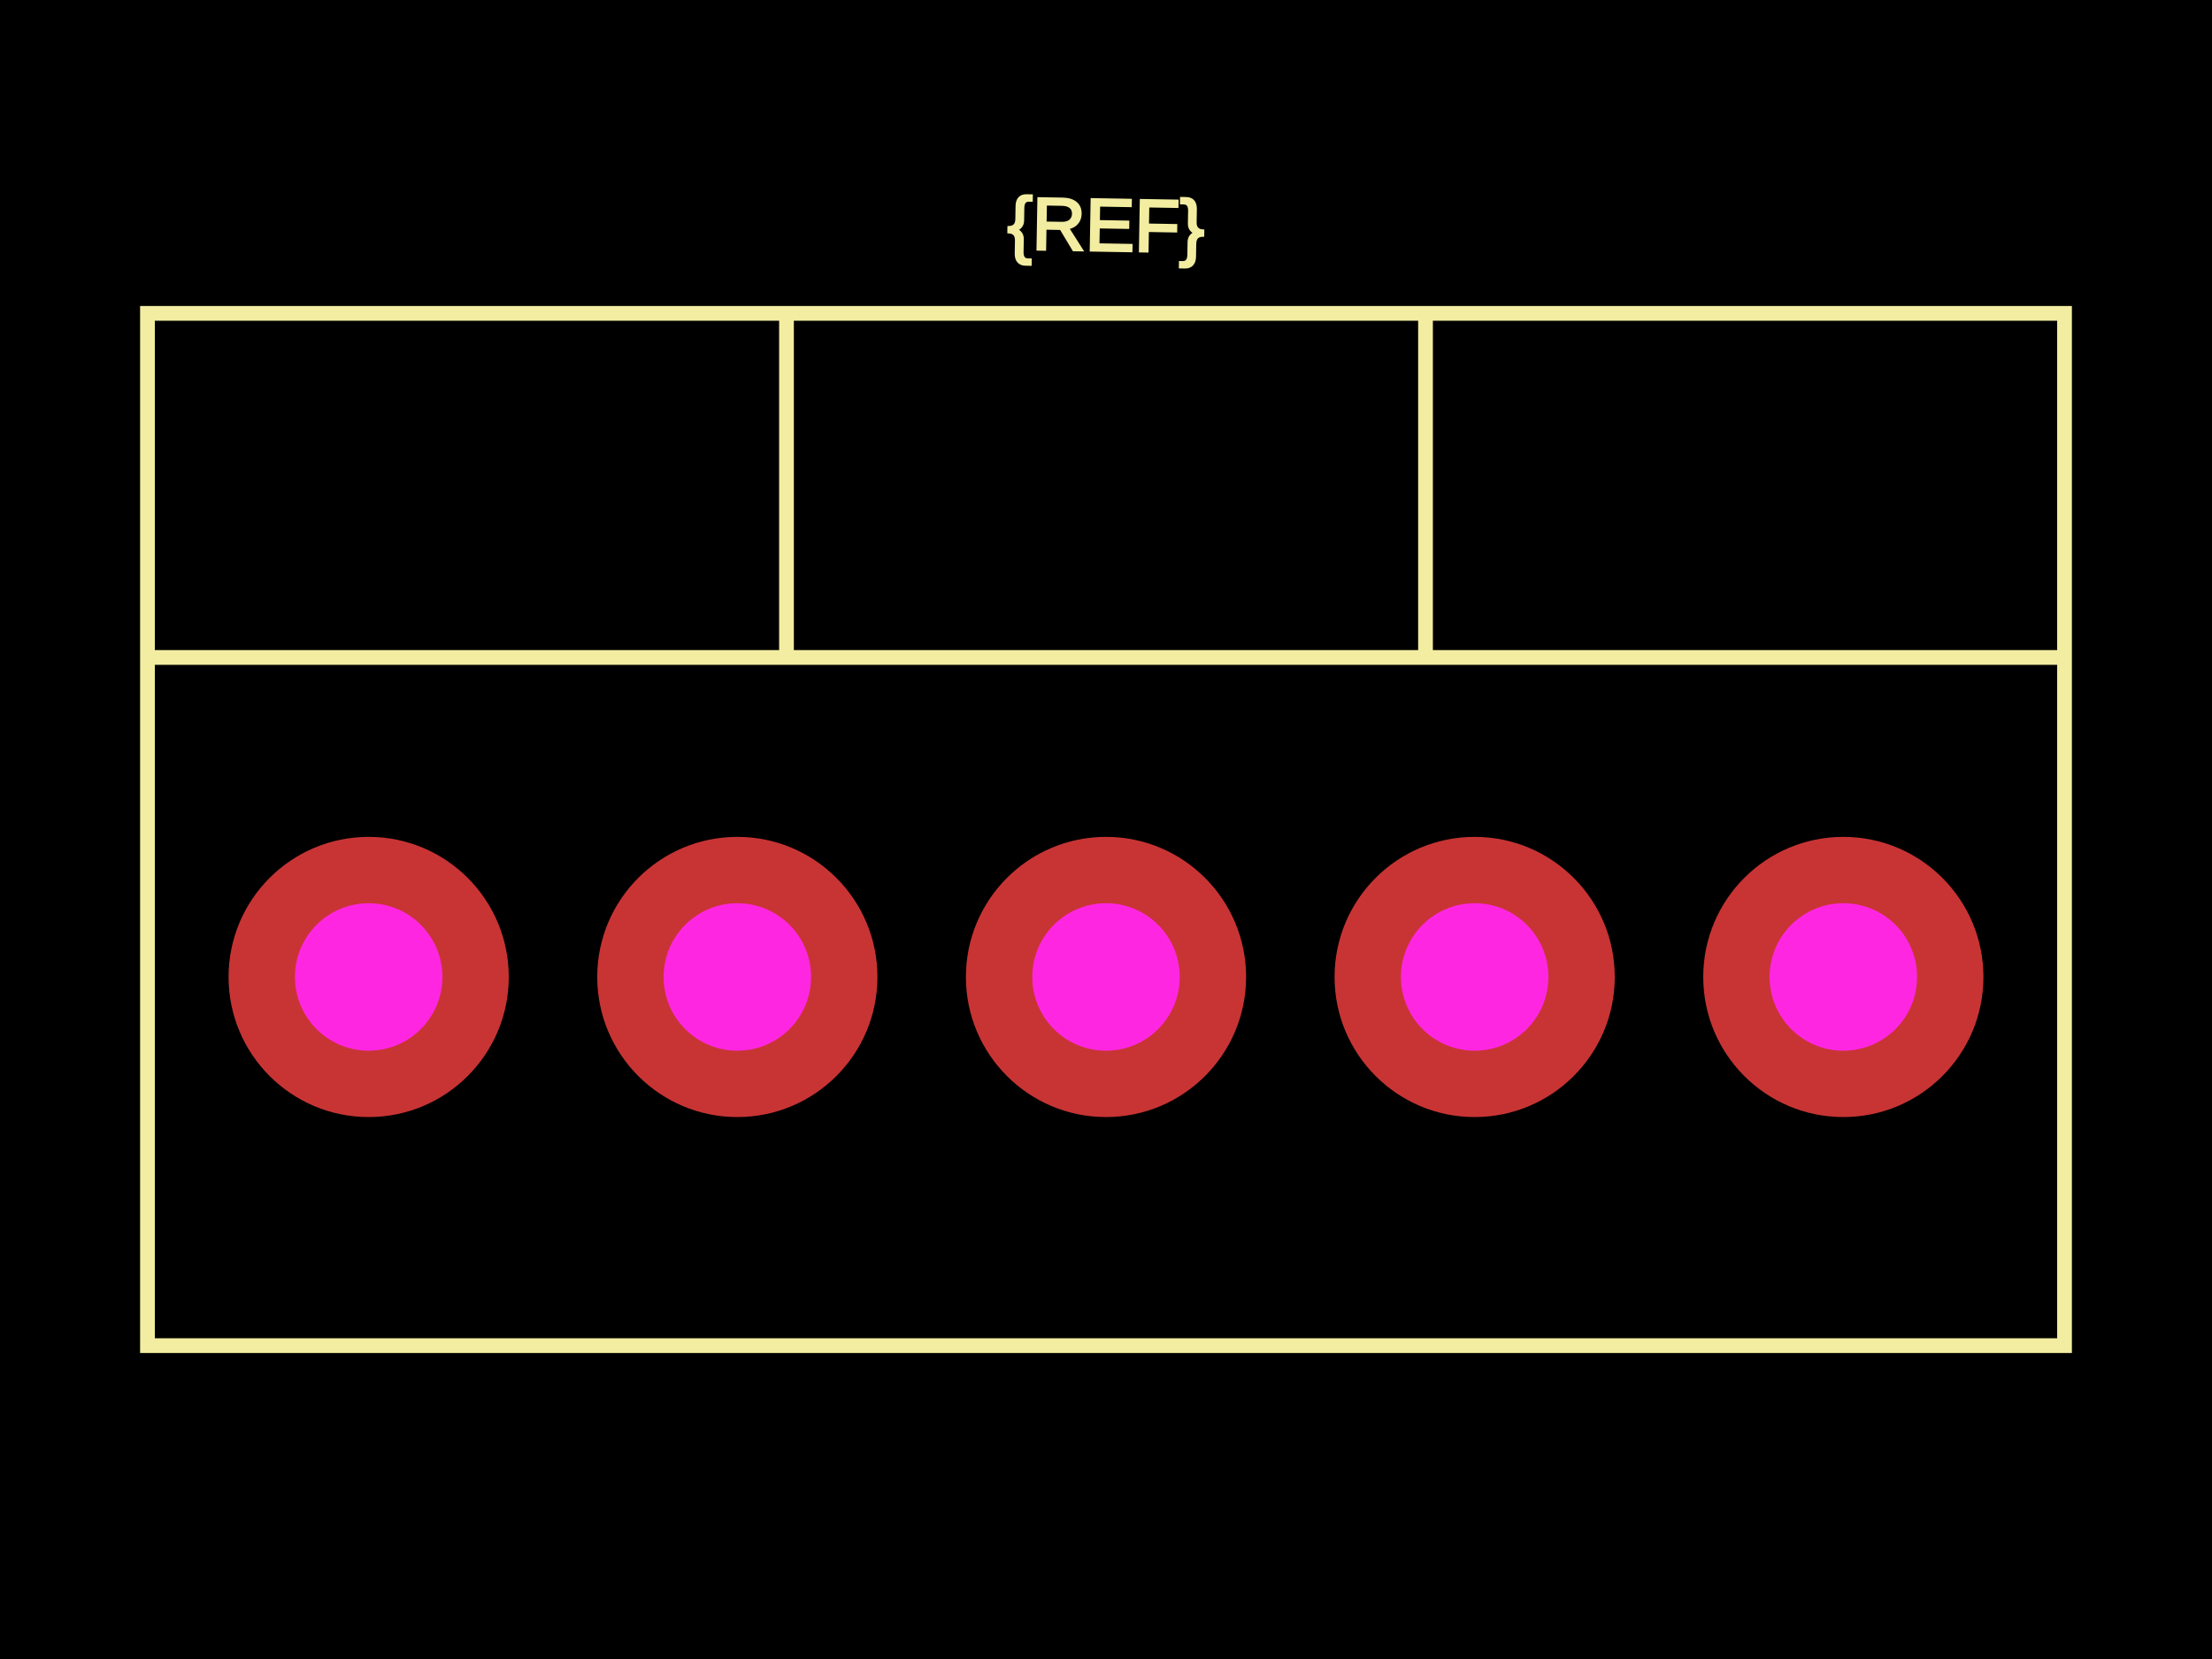
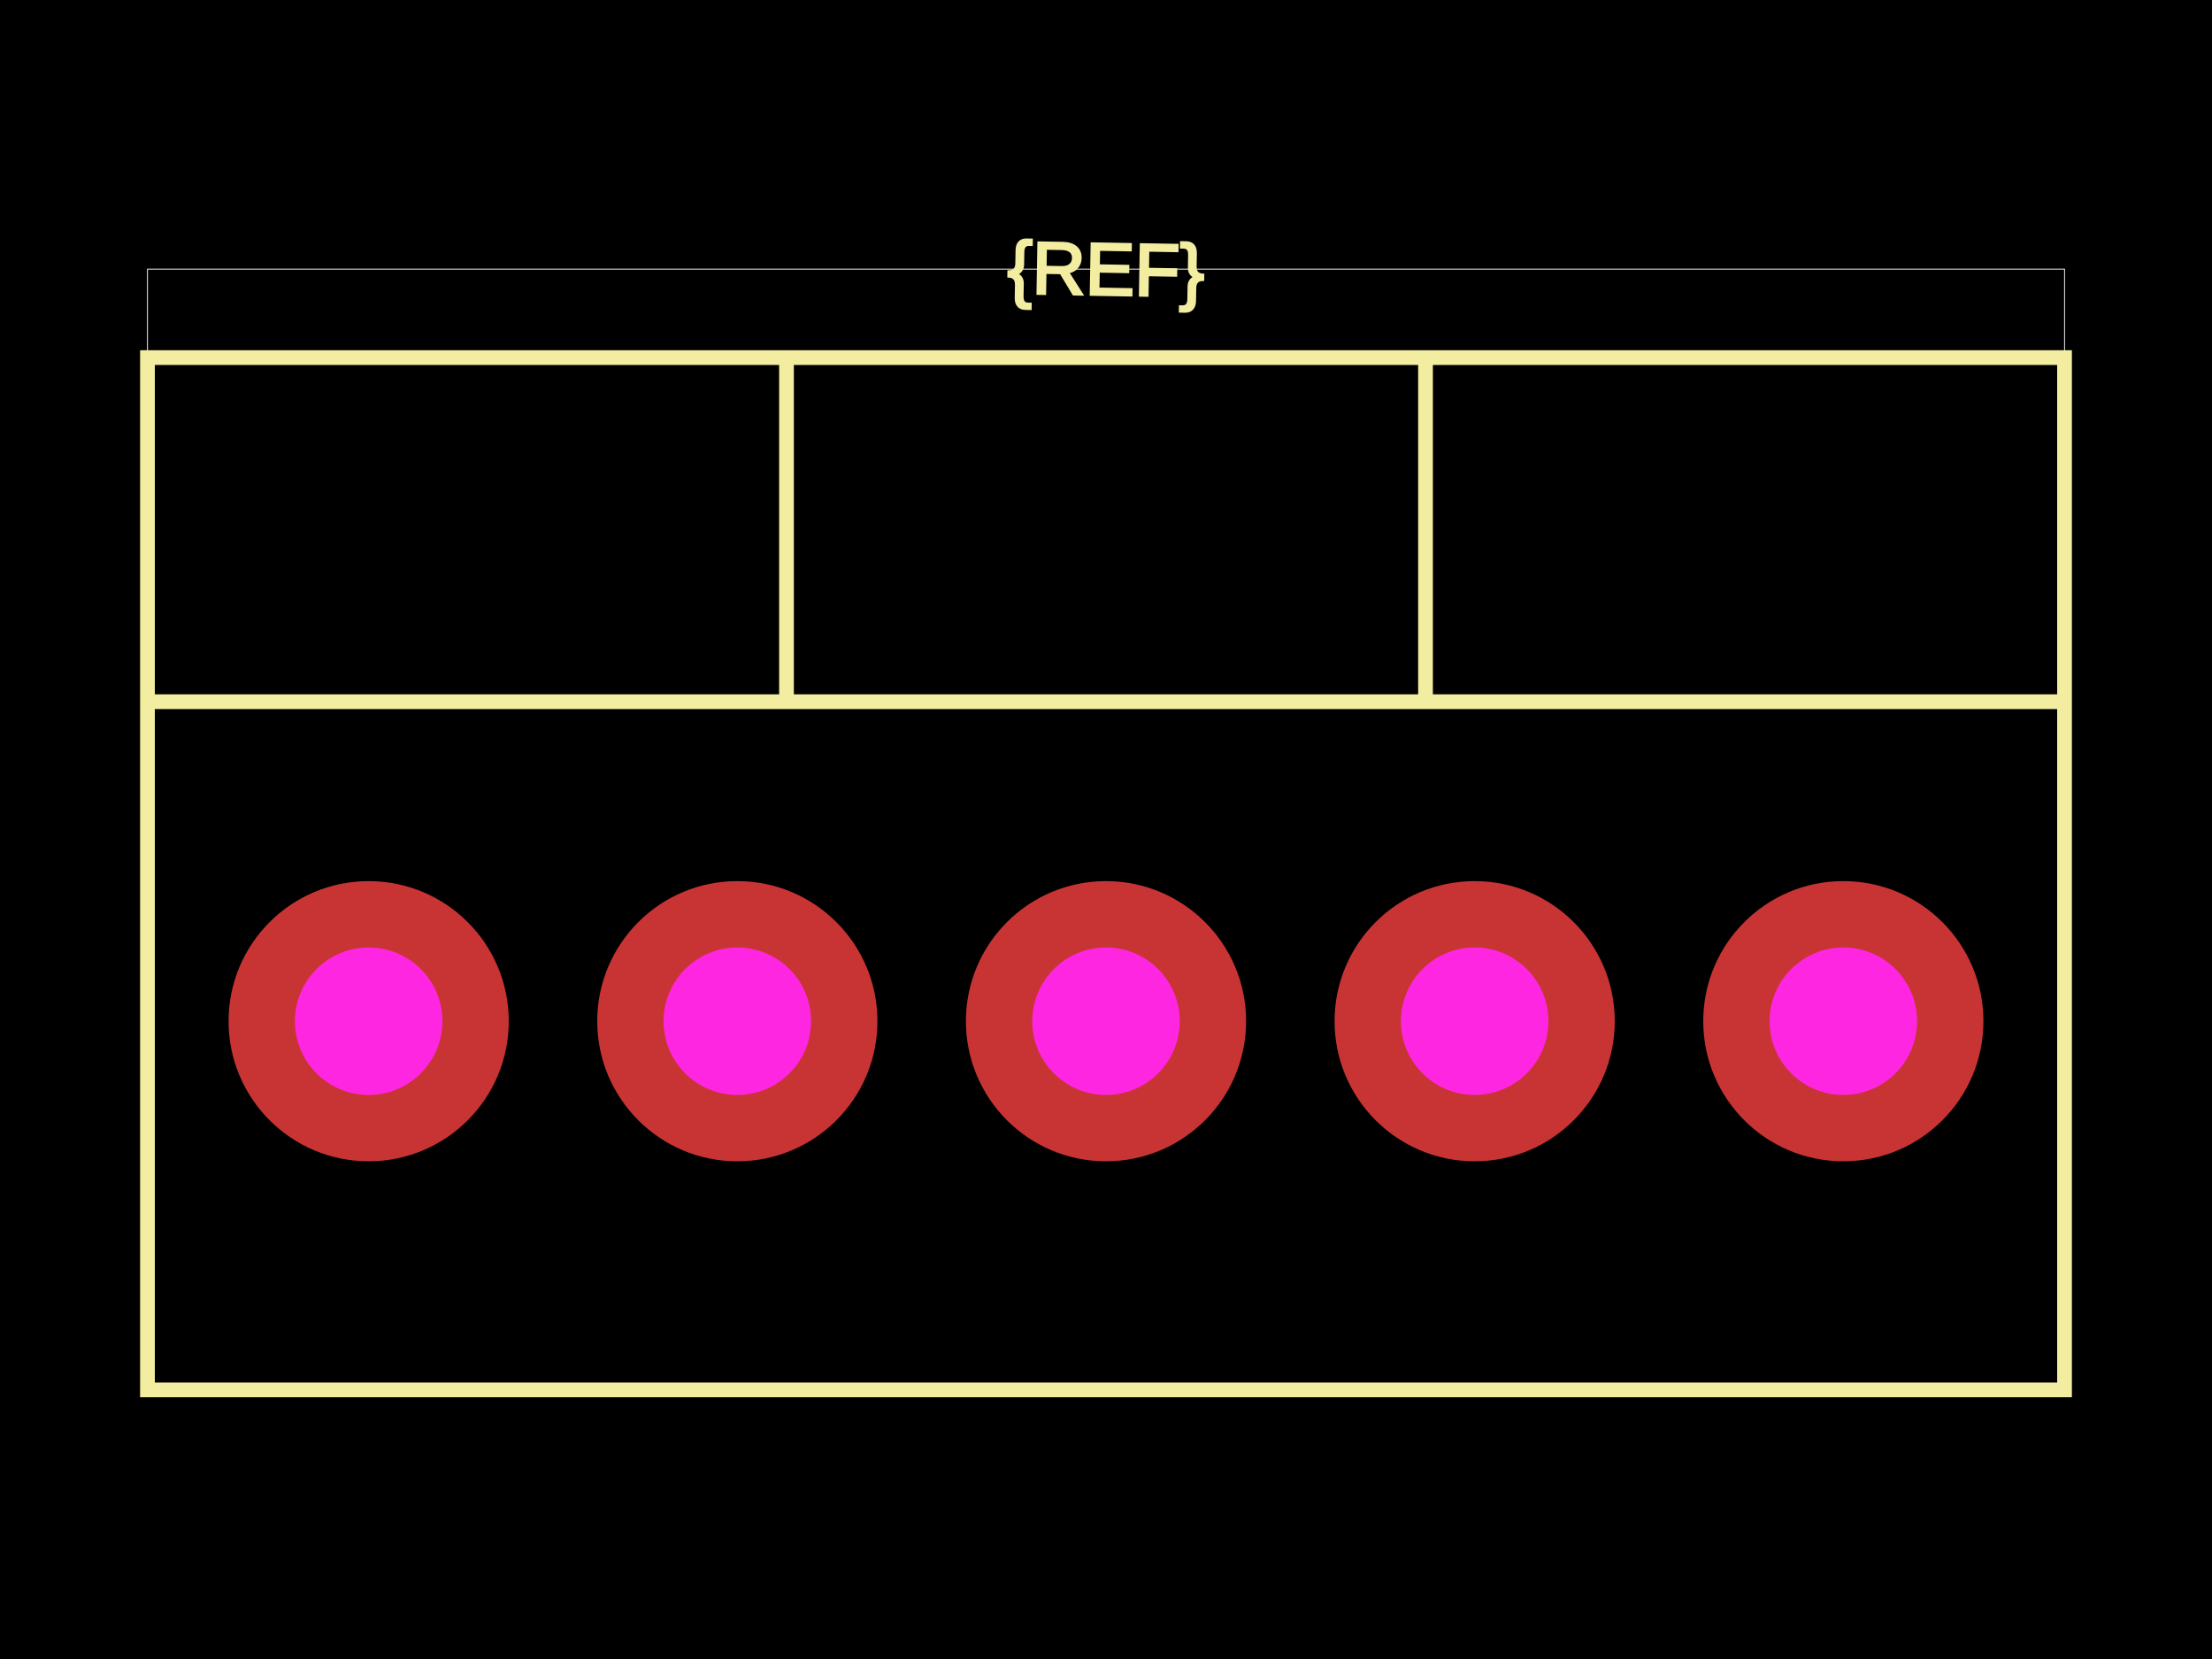
<svg xmlns="http://www.w3.org/2000/svg" width="800" height="600">
  <style>
              .boundary { fill: #000; }
              .pcb-board { fill: none; }
              .pcb-trace { fill: none; }
              .pcb-hole-outer { fill: rgb(200, 52, 52); }
              .pcb-hole-inner { fill: rgb(255, 38, 226); }
              .pcb-pad { }
              .pcb-boundary { fill: none; stroke: #fff; stroke-width: 0.3; }
              .pcb-silkscreen { fill: none; }
              .pcb-silkscreen-top { stroke: #f2eda1; }
              .pcb-silkscreen-bottom { stroke: #f2eda1; }
              .pcb-silkscreen-text { fill: #f2eda1; }
            </style>
  <rect class="boundary" x="0" y="0" width="800" height="600" />
-   <rect class="pcb-boundary" x="53.333" y="113.333" width="693.333" height="373.333" />
-   <path class="pcb-silkscreen pcb-silkscreen-top" d="M 53.333 486.667 L 746.667 486.667 L 746.667 113.333 L 53.333 113.333 L 53.333 486.667 Z" stroke-width="5.333" data-pcb-component-id="" data-pcb-silkscreen-path-id="" />
-   <path class="pcb-silkscreen pcb-silkscreen-top" d="M 53.333 237.778 L 746.667 237.778" stroke-width="5.333" data-pcb-component-id="" data-pcb-silkscreen-path-id="" />
-   <path class="pcb-silkscreen pcb-silkscreen-top" d="M 284.444 237.778 L 284.444 113.333" stroke-width="5.333" data-pcb-component-id="" data-pcb-silkscreen-path-id="" />
-   <path class="pcb-silkscreen pcb-silkscreen-top" d="M 515.556 237.778 L 515.556 113.333" stroke-width="5.333" data-pcb-component-id="" data-pcb-silkscreen-path-id="" />
-   <text x="0" y="0" font-family="Arial, sans-serif" font-size="26.667" text-anchor="middle" dominant-baseline="central" transform="matrix(0.9998477,0.01745241,-0.01745241,0.9998477,400,81.33333)" class="pcb-silkscreen-text pcb-silkscreen-top" data-pcb-silkscreen-text-id="pcb_component_1">{REF}</text>
+   <rect class="pcb-boundary" x="53.333" y="97.333" width="693.333" height="405.333" />
+   <path class="pcb-silkscreen pcb-silkscreen-top" d="M 53.333 502.667 L 746.667 502.667 L 746.667 129.333 L 53.333 129.333 L 53.333 502.667 Z" stroke-width="5.333" data-pcb-component-id="" data-pcb-silkscreen-path-id="" />
+   <path class="pcb-silkscreen pcb-silkscreen-top" d="M 53.333 253.778 L 746.667 253.778" stroke-width="5.333" data-pcb-component-id="" data-pcb-silkscreen-path-id="" />
+   <path class="pcb-silkscreen pcb-silkscreen-top" d="M 284.444 253.778 L 284.444 129.333" stroke-width="5.333" data-pcb-component-id="" data-pcb-silkscreen-path-id="" />
+   <path class="pcb-silkscreen pcb-silkscreen-top" d="M 515.556 253.778 L 515.556 129.333" stroke-width="5.333" data-pcb-component-id="" data-pcb-silkscreen-path-id="" />
+   <text x="0" y="0" font-family="Arial, sans-serif" font-size="26.667" text-anchor="middle" dominant-baseline="central" transform="matrix(0.9998477,0.01745241,-0.01745241,0.9998477,400,97.33333)" class="pcb-silkscreen-text pcb-silkscreen-top" data-pcb-silkscreen-text-id="pcb_component_1">{REF}</text>
  <g>
-     <circle class="pcb-hole-outer" cx="133.333" cy="353.333" r="50.667" />
-     <circle class="pcb-hole-inner" cx="133.333" cy="353.333" r="26.667" />
+     <circle class="pcb-hole-outer" cx="133.333" cy="369.333" r="50.667" />
+     <circle class="pcb-hole-inner" cx="133.333" cy="369.333" r="26.667" />
  </g>
  <g>
-     <circle class="pcb-hole-outer" cx="266.667" cy="353.333" r="50.667" />
-     <circle class="pcb-hole-inner" cx="266.667" cy="353.333" r="26.667" />
+     <circle class="pcb-hole-outer" cx="266.667" cy="369.333" r="50.667" />
+     <circle class="pcb-hole-inner" cx="266.667" cy="369.333" r="26.667" />
  </g>
  <g>
-     <circle class="pcb-hole-outer" cx="400" cy="353.333" r="50.667" />
-     <circle class="pcb-hole-inner" cx="400" cy="353.333" r="26.667" />
+     <circle class="pcb-hole-outer" cx="400" cy="369.333" r="50.667" />
+     <circle class="pcb-hole-inner" cx="400" cy="369.333" r="26.667" />
  </g>
  <g>
-     <circle class="pcb-hole-outer" cx="533.333" cy="353.333" r="50.667" />
-     <circle class="pcb-hole-inner" cx="533.333" cy="353.333" r="26.667" />
+     <circle class="pcb-hole-outer" cx="533.333" cy="369.333" r="50.667" />
+     <circle class="pcb-hole-inner" cx="533.333" cy="369.333" r="26.667" />
  </g>
  <g>
-     <circle class="pcb-hole-outer" cx="666.667" cy="353.333" r="50.667" />
-     <circle class="pcb-hole-inner" cx="666.667" cy="353.333" r="26.667" />
+     <circle class="pcb-hole-outer" cx="666.667" cy="369.333" r="50.667" />
+     <circle class="pcb-hole-inner" cx="666.667" cy="369.333" r="26.667" />
  </g>
</svg>
